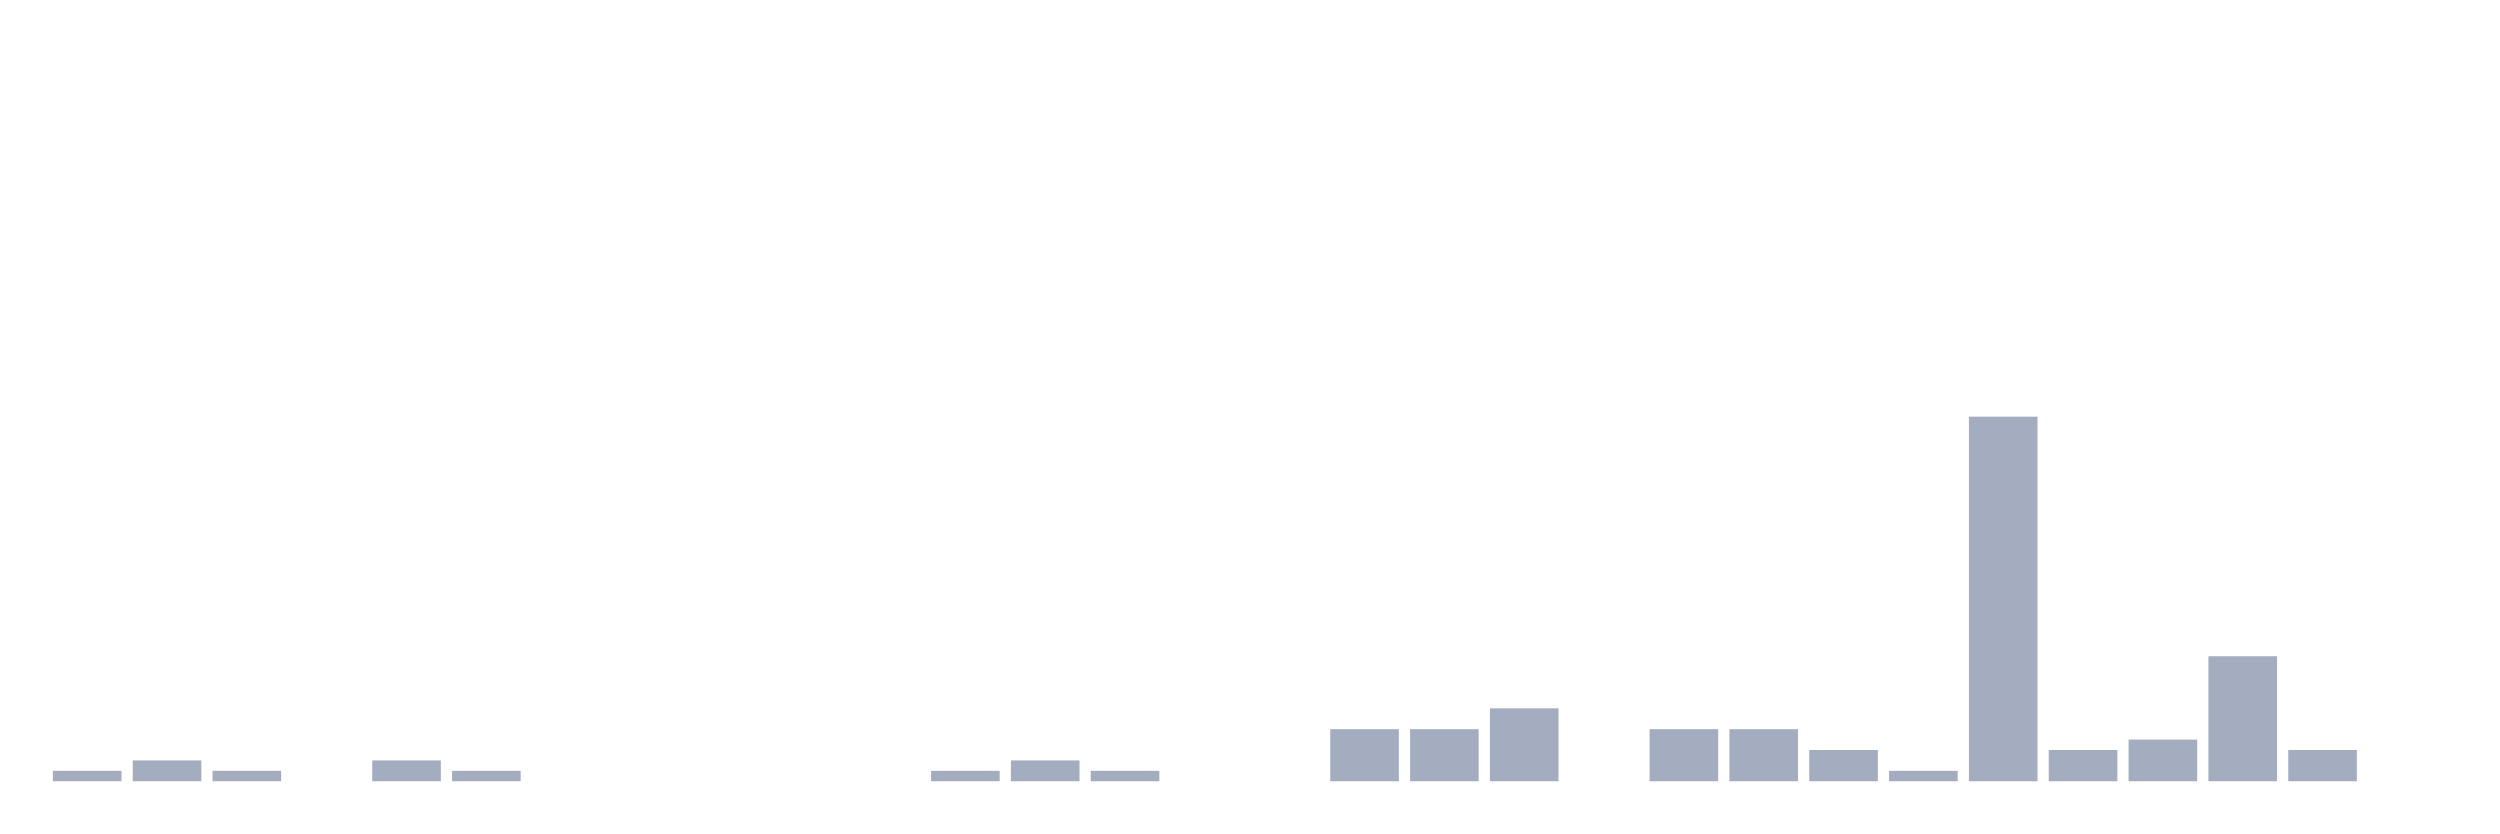
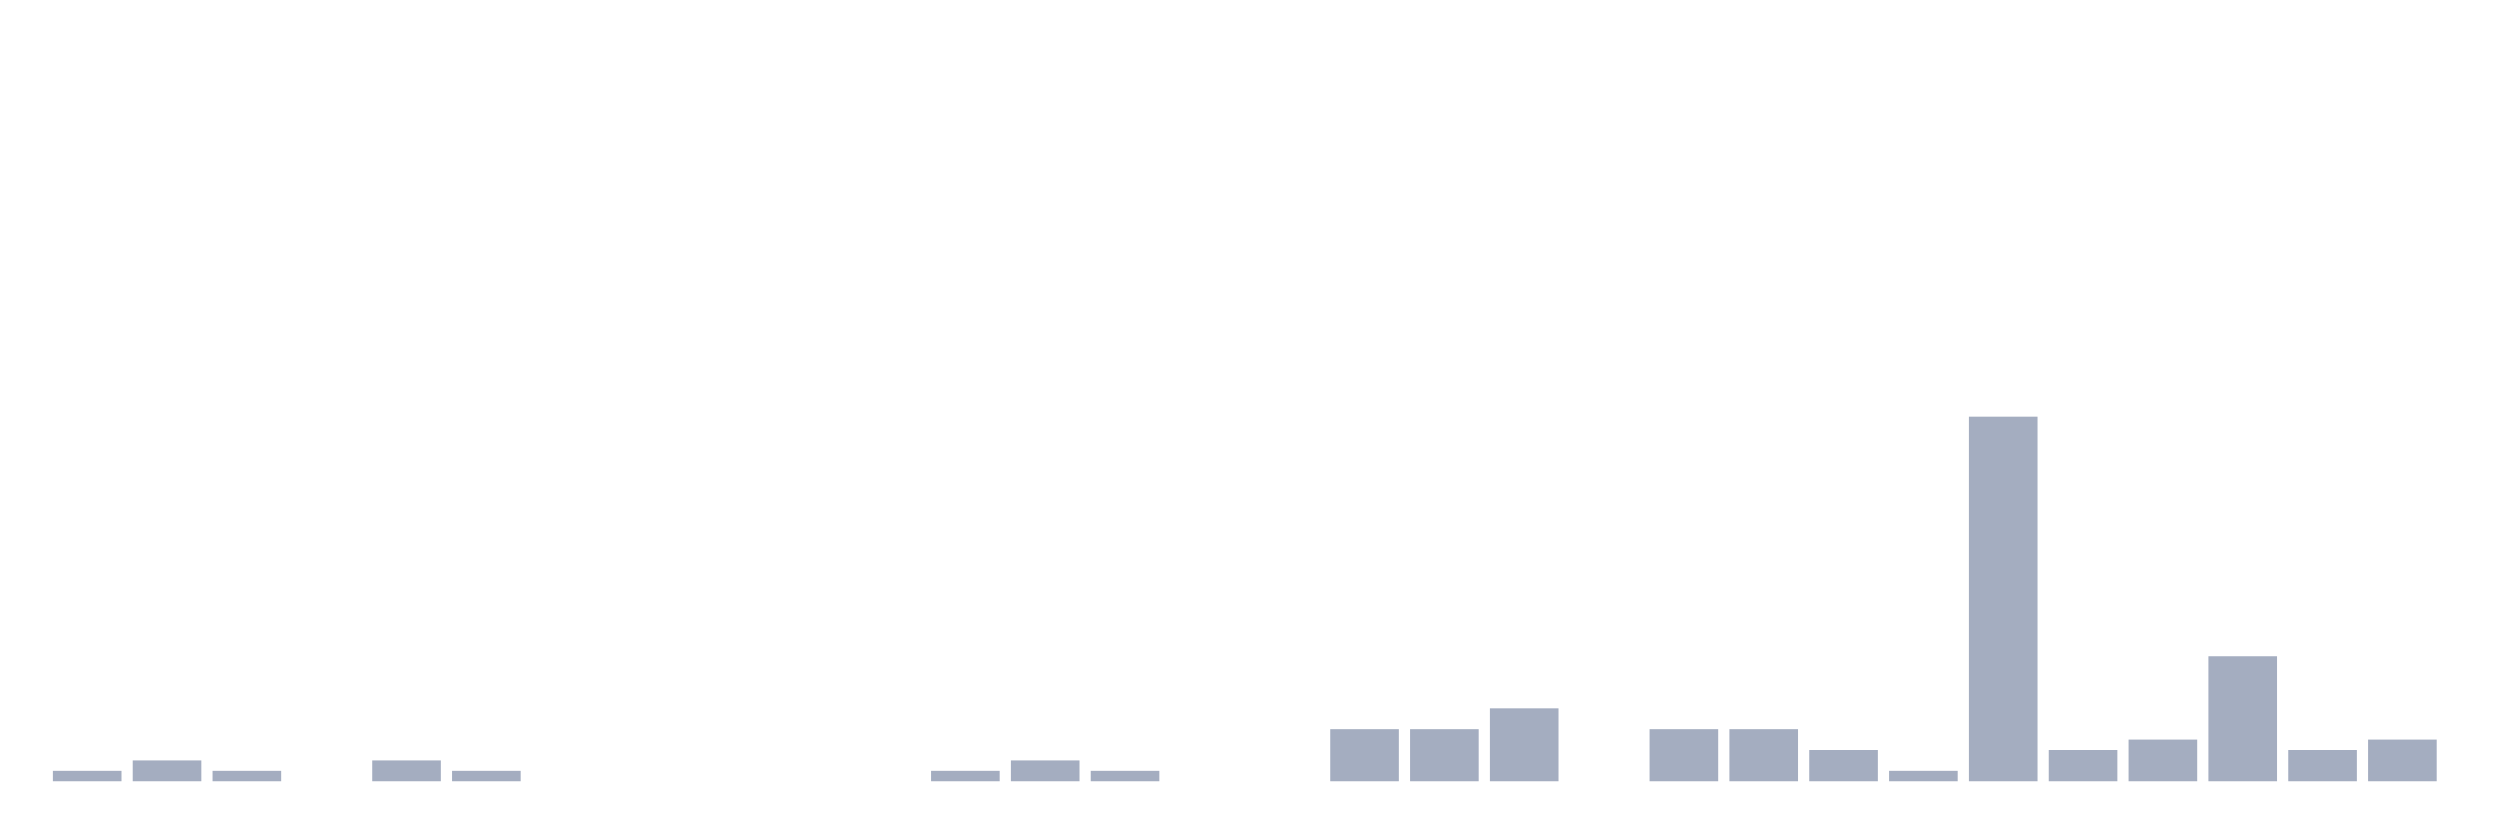
<svg xmlns="http://www.w3.org/2000/svg" viewBox="0 0 480 160">
  <g transform="translate(10,10)">
    <rect class="bar" x="0.153" width="13.175" y="138" height="2" fill="rgb(164,173,192)" />
    <rect class="bar" x="15.482" width="13.175" y="136" height="4" fill="rgb(164,173,192)" />
    <rect class="bar" x="30.81" width="13.175" y="138" height="2" fill="rgb(164,173,192)" />
    <rect class="bar" x="46.138" width="13.175" y="140" height="0" fill="rgb(164,173,192)" />
    <rect class="bar" x="61.466" width="13.175" y="136" height="4" fill="rgb(164,173,192)" />
    <rect class="bar" x="76.794" width="13.175" y="138" height="2" fill="rgb(164,173,192)" />
    <rect class="bar" x="92.123" width="13.175" y="140" height="0" fill="rgb(164,173,192)" />
    <rect class="bar" x="107.451" width="13.175" y="140" height="0" fill="rgb(164,173,192)" />
    <rect class="bar" x="122.779" width="13.175" y="140" height="0" fill="rgb(164,173,192)" />
    <rect class="bar" x="138.107" width="13.175" y="140" height="0" fill="rgb(164,173,192)" />
    <rect class="bar" x="153.436" width="13.175" y="140" height="0" fill="rgb(164,173,192)" />
    <rect class="bar" x="168.764" width="13.175" y="138" height="2" fill="rgb(164,173,192)" />
    <rect class="bar" x="184.092" width="13.175" y="136" height="4" fill="rgb(164,173,192)" />
    <rect class="bar" x="199.42" width="13.175" y="138" height="2" fill="rgb(164,173,192)" />
    <rect class="bar" x="214.748" width="13.175" y="140" height="0" fill="rgb(164,173,192)" />
    <rect class="bar" x="230.077" width="13.175" y="140" height="0" fill="rgb(164,173,192)" />
    <rect class="bar" x="245.405" width="13.175" y="130" height="10" fill="rgb(164,173,192)" />
    <rect class="bar" x="260.733" width="13.175" y="130" height="10" fill="rgb(164,173,192)" />
    <rect class="bar" x="276.061" width="13.175" y="126" height="14" fill="rgb(164,173,192)" />
    <rect class="bar" x="291.39" width="13.175" y="140" height="0" fill="rgb(164,173,192)" />
    <rect class="bar" x="306.718" width="13.175" y="130" height="10" fill="rgb(164,173,192)" />
    <rect class="bar" x="322.046" width="13.175" y="130" height="10" fill="rgb(164,173,192)" />
    <rect class="bar" x="337.374" width="13.175" y="134" height="6" fill="rgb(164,173,192)" />
    <rect class="bar" x="352.702" width="13.175" y="138" height="2" fill="rgb(164,173,192)" />
    <rect class="bar" x="368.031" width="13.175" y="70" height="70" fill="rgb(164,173,192)" />
    <rect class="bar" x="383.359" width="13.175" y="134" height="6" fill="rgb(164,173,192)" />
    <rect class="bar" x="398.687" width="13.175" y="132" height="8" fill="rgb(164,173,192)" />
    <rect class="bar" x="414.015" width="13.175" y="116" height="24" fill="rgb(164,173,192)" />
    <rect class="bar" x="429.344" width="13.175" y="134" height="6" fill="rgb(164,173,192)" />
-     <rect class="bar" x="444.672" width="13.175" y="140" height="0" fill="rgb(164,173,192)" />
+     <rect class="bar" x="444.672" width="13.175" y="132" height="8" fill="rgb(164,173,192)" />
  </g>
</svg>
